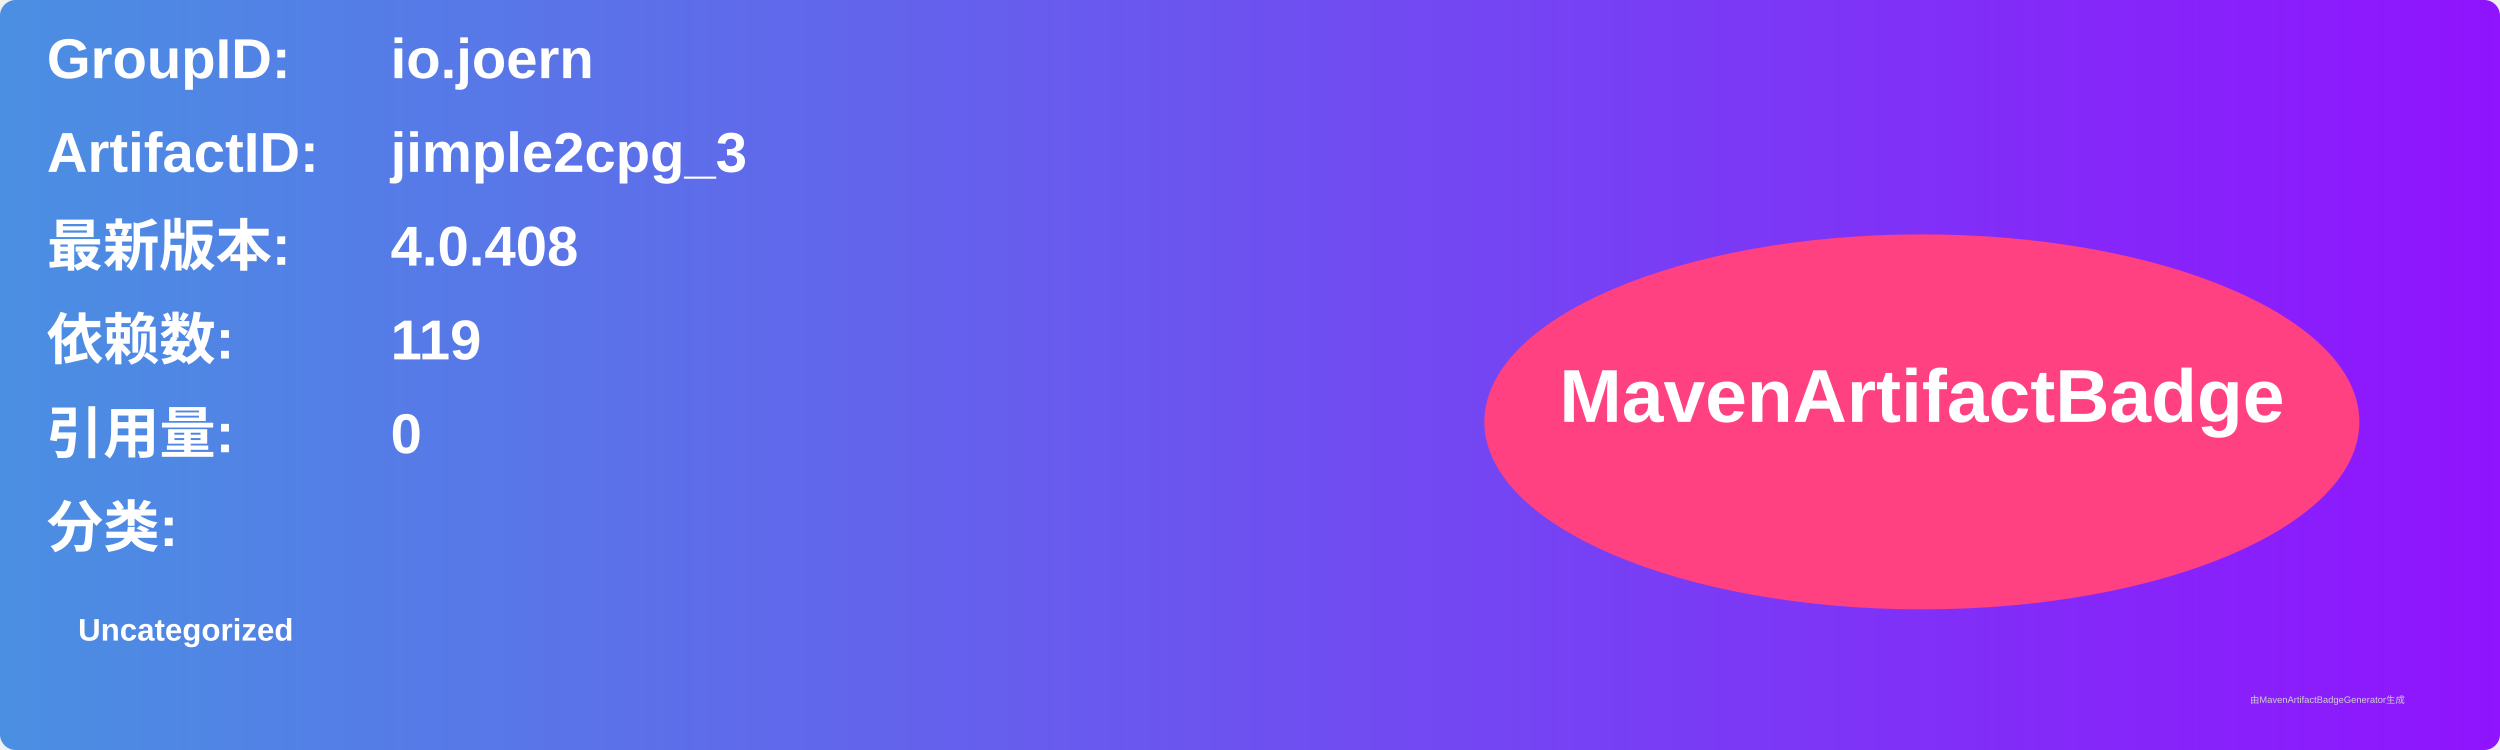
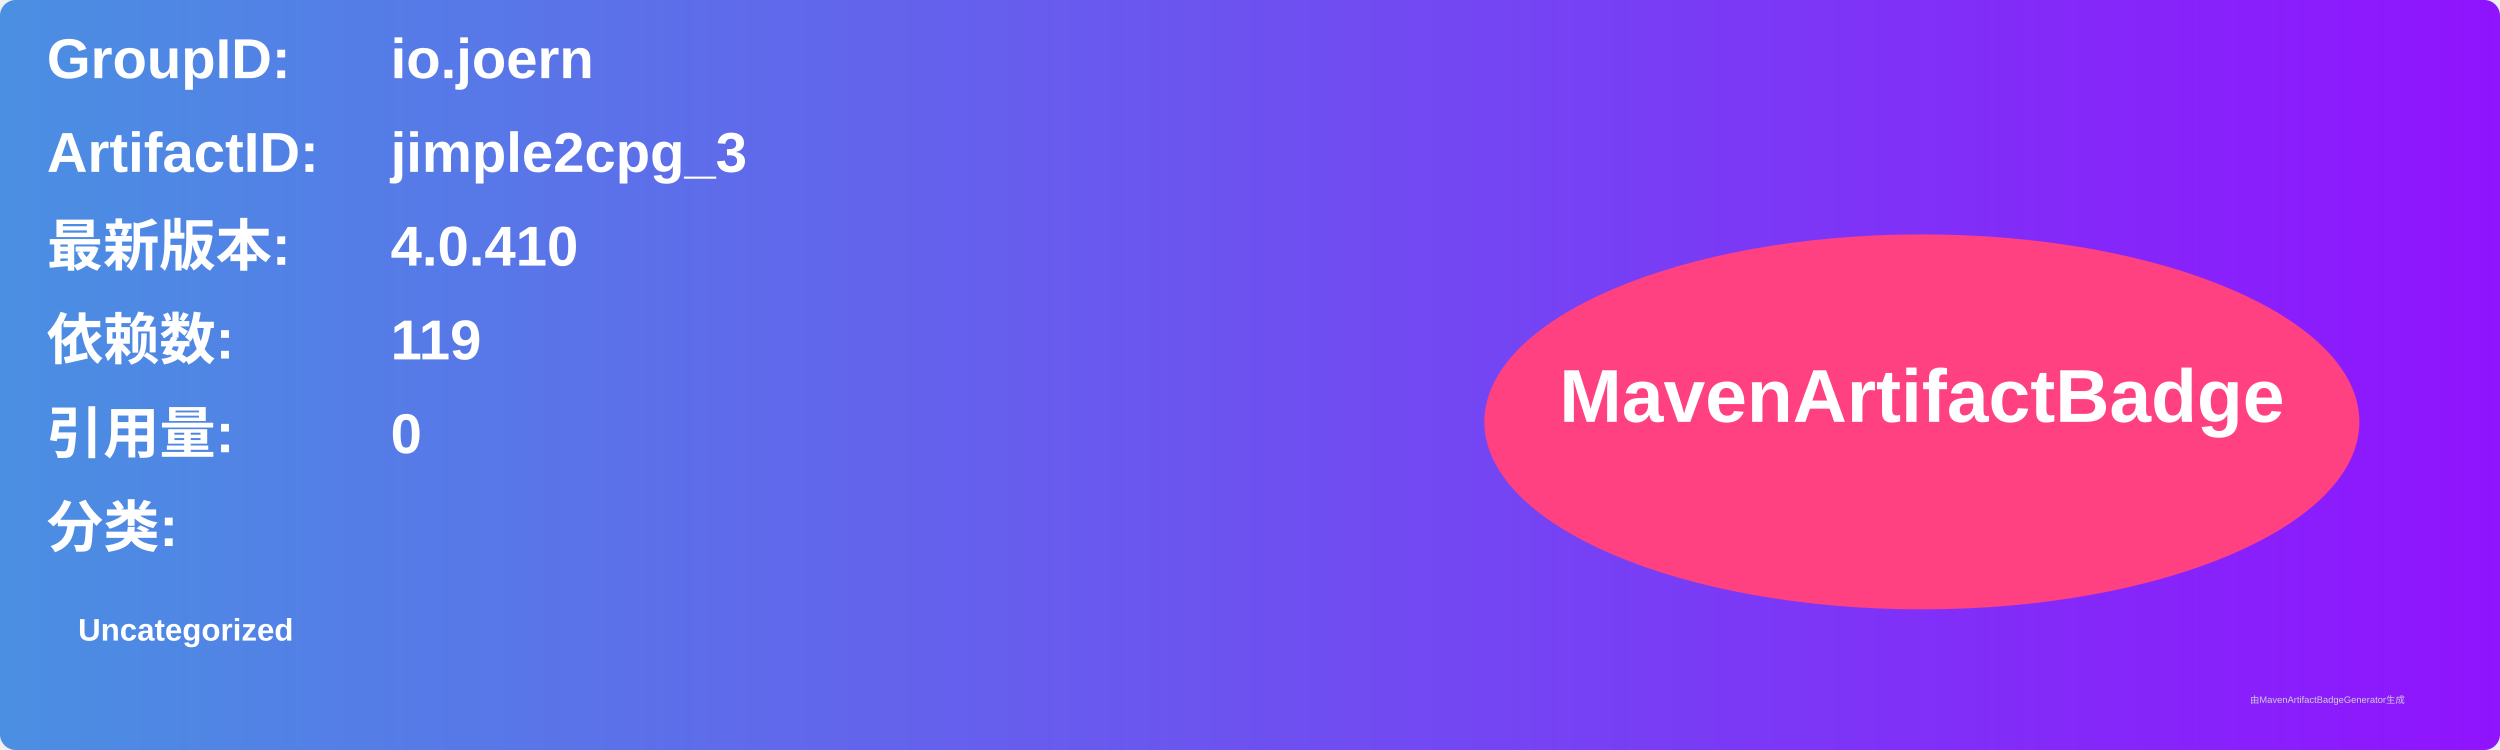
<svg xmlns="http://www.w3.org/2000/svg" width="800" height="240" viewBox="0 0 800 240">
  <linearGradient id="grad" x1="0%" y1="0%" x2="100%" y2="0%">
    <stop offset="0%" stop-color="#4a90e2" />
    <stop offset="100%" stop-color="#9013fe" />
  </linearGradient>
  <rect width="100%" height="100%" rx="5" ry="5" fill="url(#grad)" />
  <g transform="translate(15, 15)">
    <text x="0" y="10" font-family="Arial" font-size="18" fill="white" font-weight="bold" width="260">GroupID:</text>
    <text x="110" y="10" font-family="Arial" font-size="18" fill="white" font-weight="bold" width="460">io.joern</text>
    <text x="0" y="40" font-family="Arial" font-size="18" fill="white" font-weight="bold" width="260">ArtifactID:</text>
    <text x="110" y="40" font-family="Arial" font-size="18" fill="white" font-weight="bold" width="460">jimple2cpg_3</text>
    <text x="0" y="70" font-family="Arial" font-size="18" fill="white" font-weight="bold">最新版本:</text>
    <text x="110" y="70" font-family="Arial" font-size="18" fill="white" font-weight="bold">
-       <tspan font-weight="bold">4.0.408</tspan>
+       <tspan font-weight="bold">4.0.410</tspan>
    </text>
    <text x="0" y="100" font-family="Arial" font-size="18" fill="white" font-weight="bold">依赖数: </text>
    <text x="110" y="100" font-family="Arial" font-size="18" fill="white">
      <tspan font-weight="bold">119</tspan>
    </text>
    <text x="0" y="130" font-family="Arial" font-size="18" fill="white" font-weight="bold">引用量: </text>
    <text x="110" y="130" font-family="Arial" font-size="18" fill="white">
      <tspan font-weight="bold">0</tspan>
    </text>
    <text x="0" y="160" font-family="Arial" font-size="18" fill="white" font-weight="bold">分类:</text>
    <text x="10" y="190" font-family="Arial" font-size="10" fill="white">
      <tspan font-weight="bold">Uncategorized</tspan>
    </text>
    <ellipse cx="600" cy="120" rx="140" ry="60" fill="#ff4081" />
    <text x="600" y="120" text-anchor="middle" font-family="Arial" font-size="24" fill="white" font-weight="bold">MavenArtifactBadge</text>
  </g>
  <text x="720" y="225" font-family="Arial" font-size="3" fill="#d0d0d0">由MavenArtifactBadgeGenerator生成</text>
</svg>
